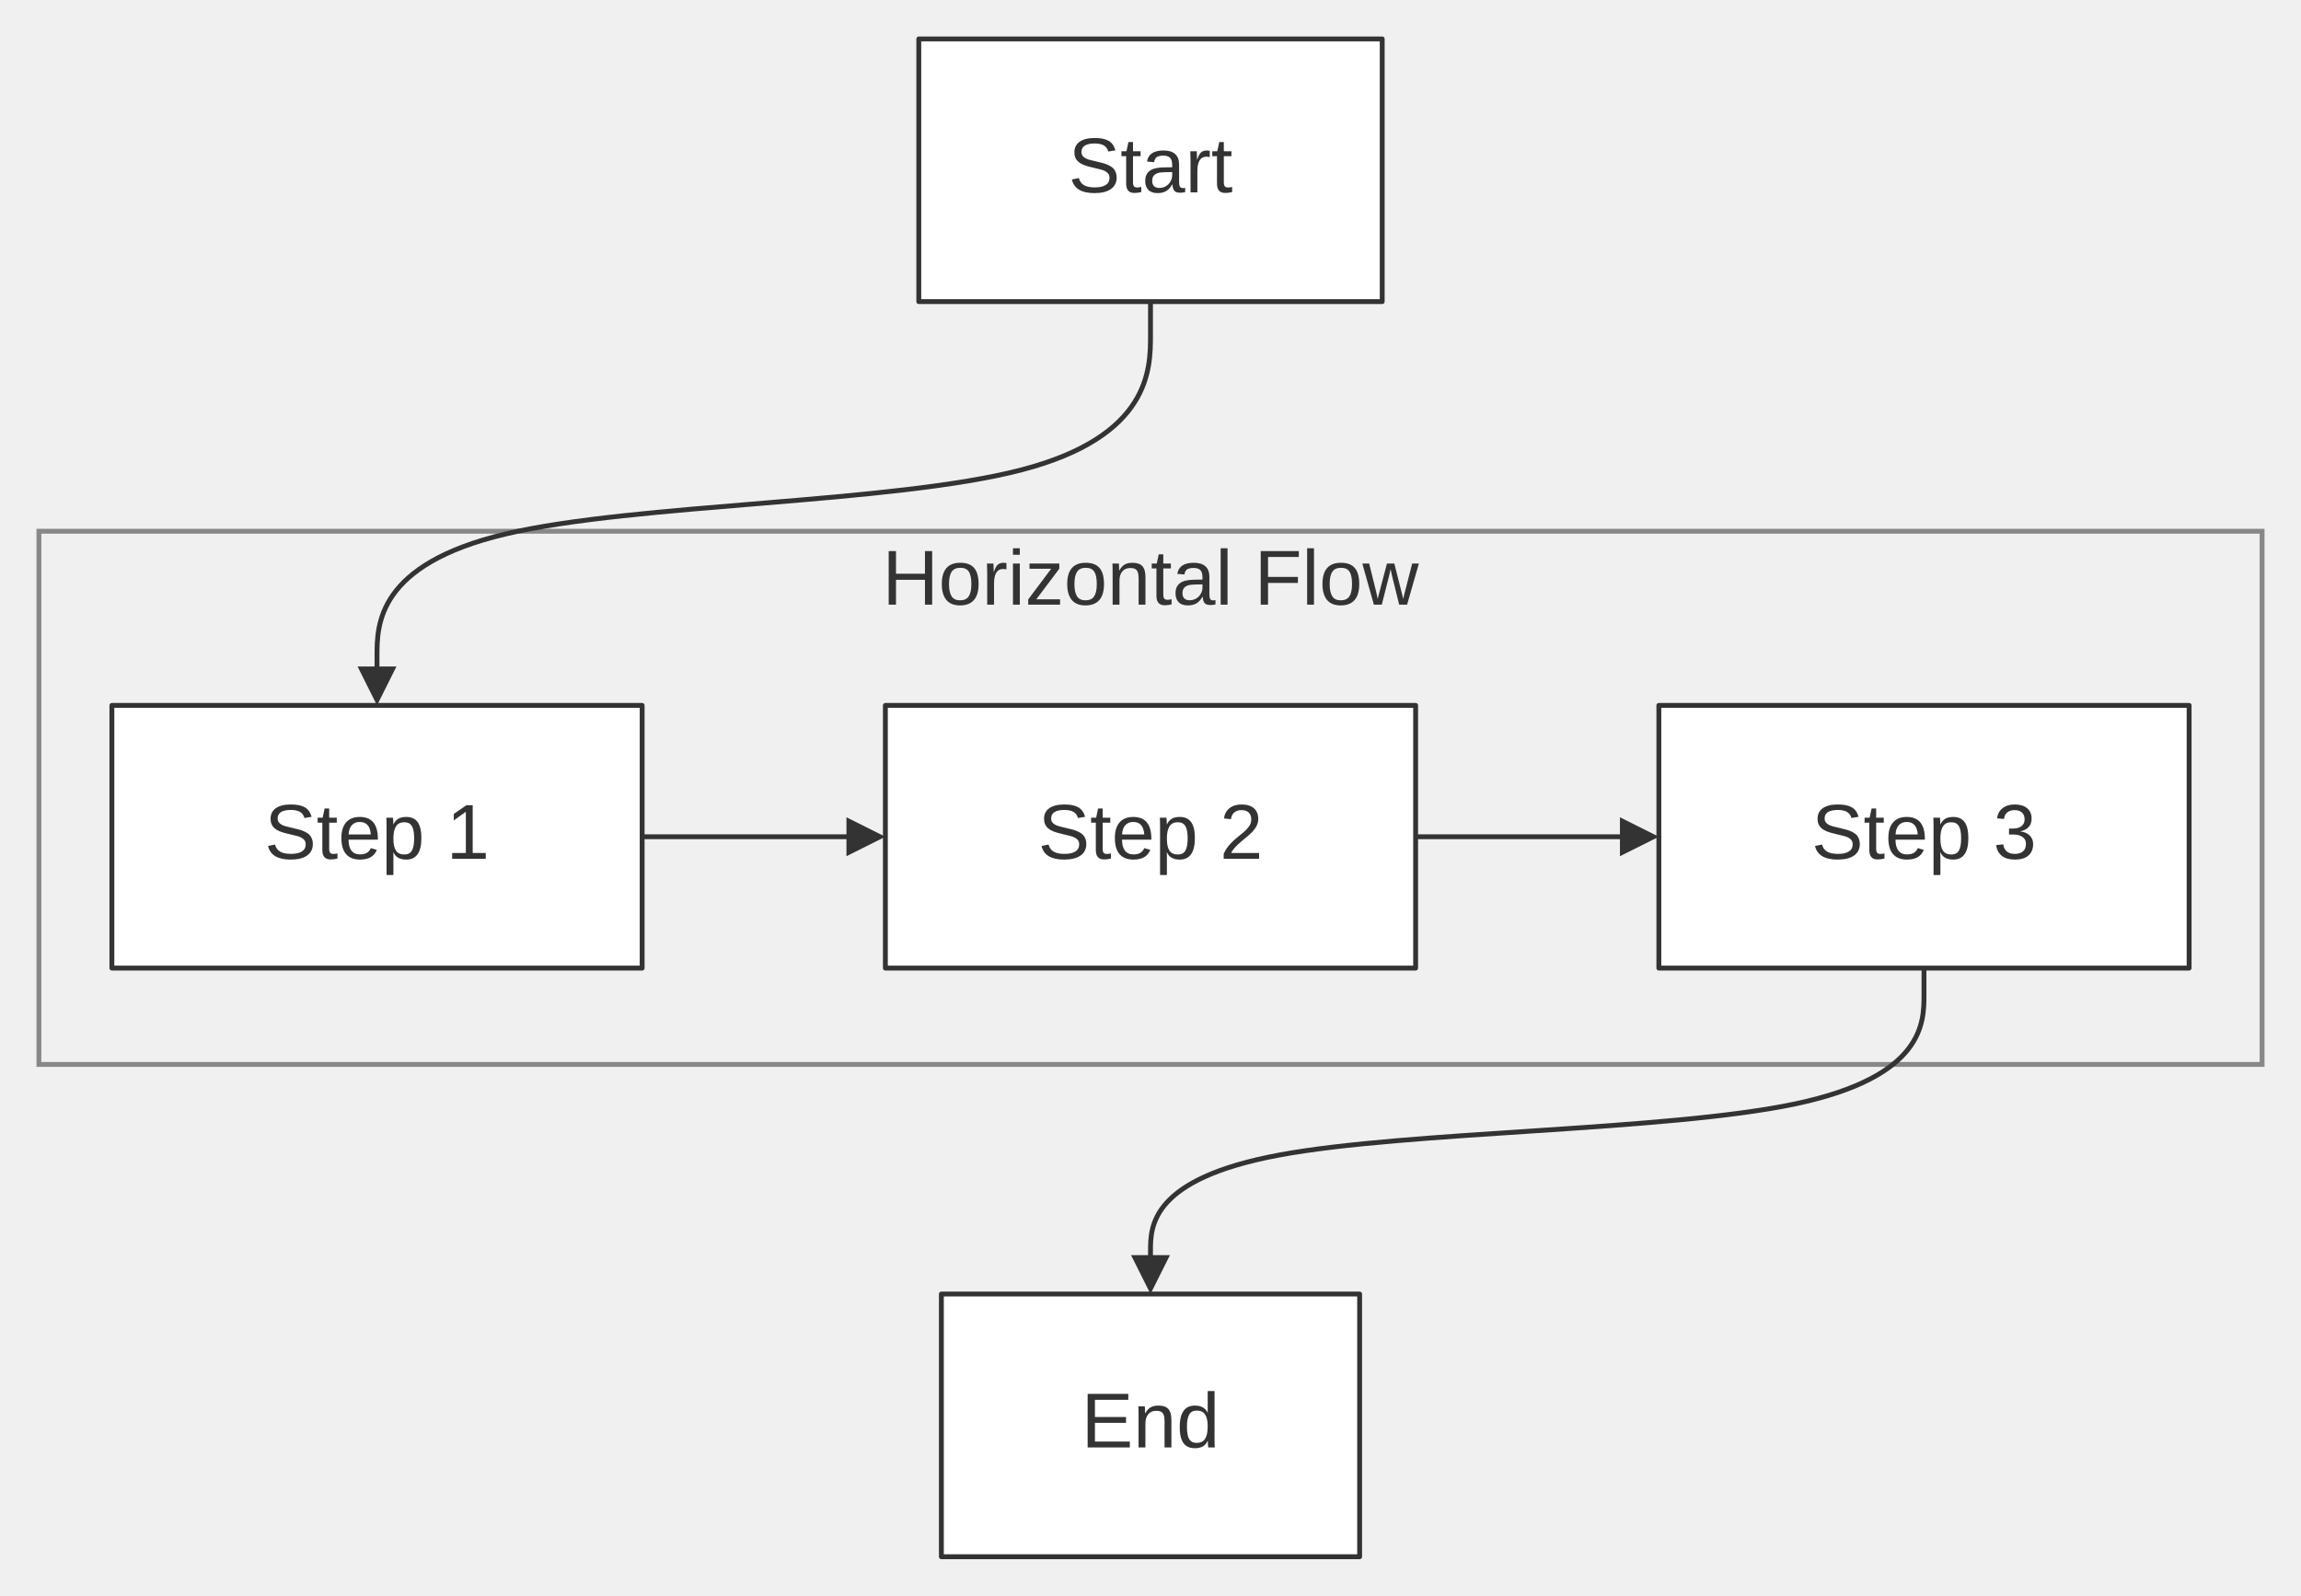
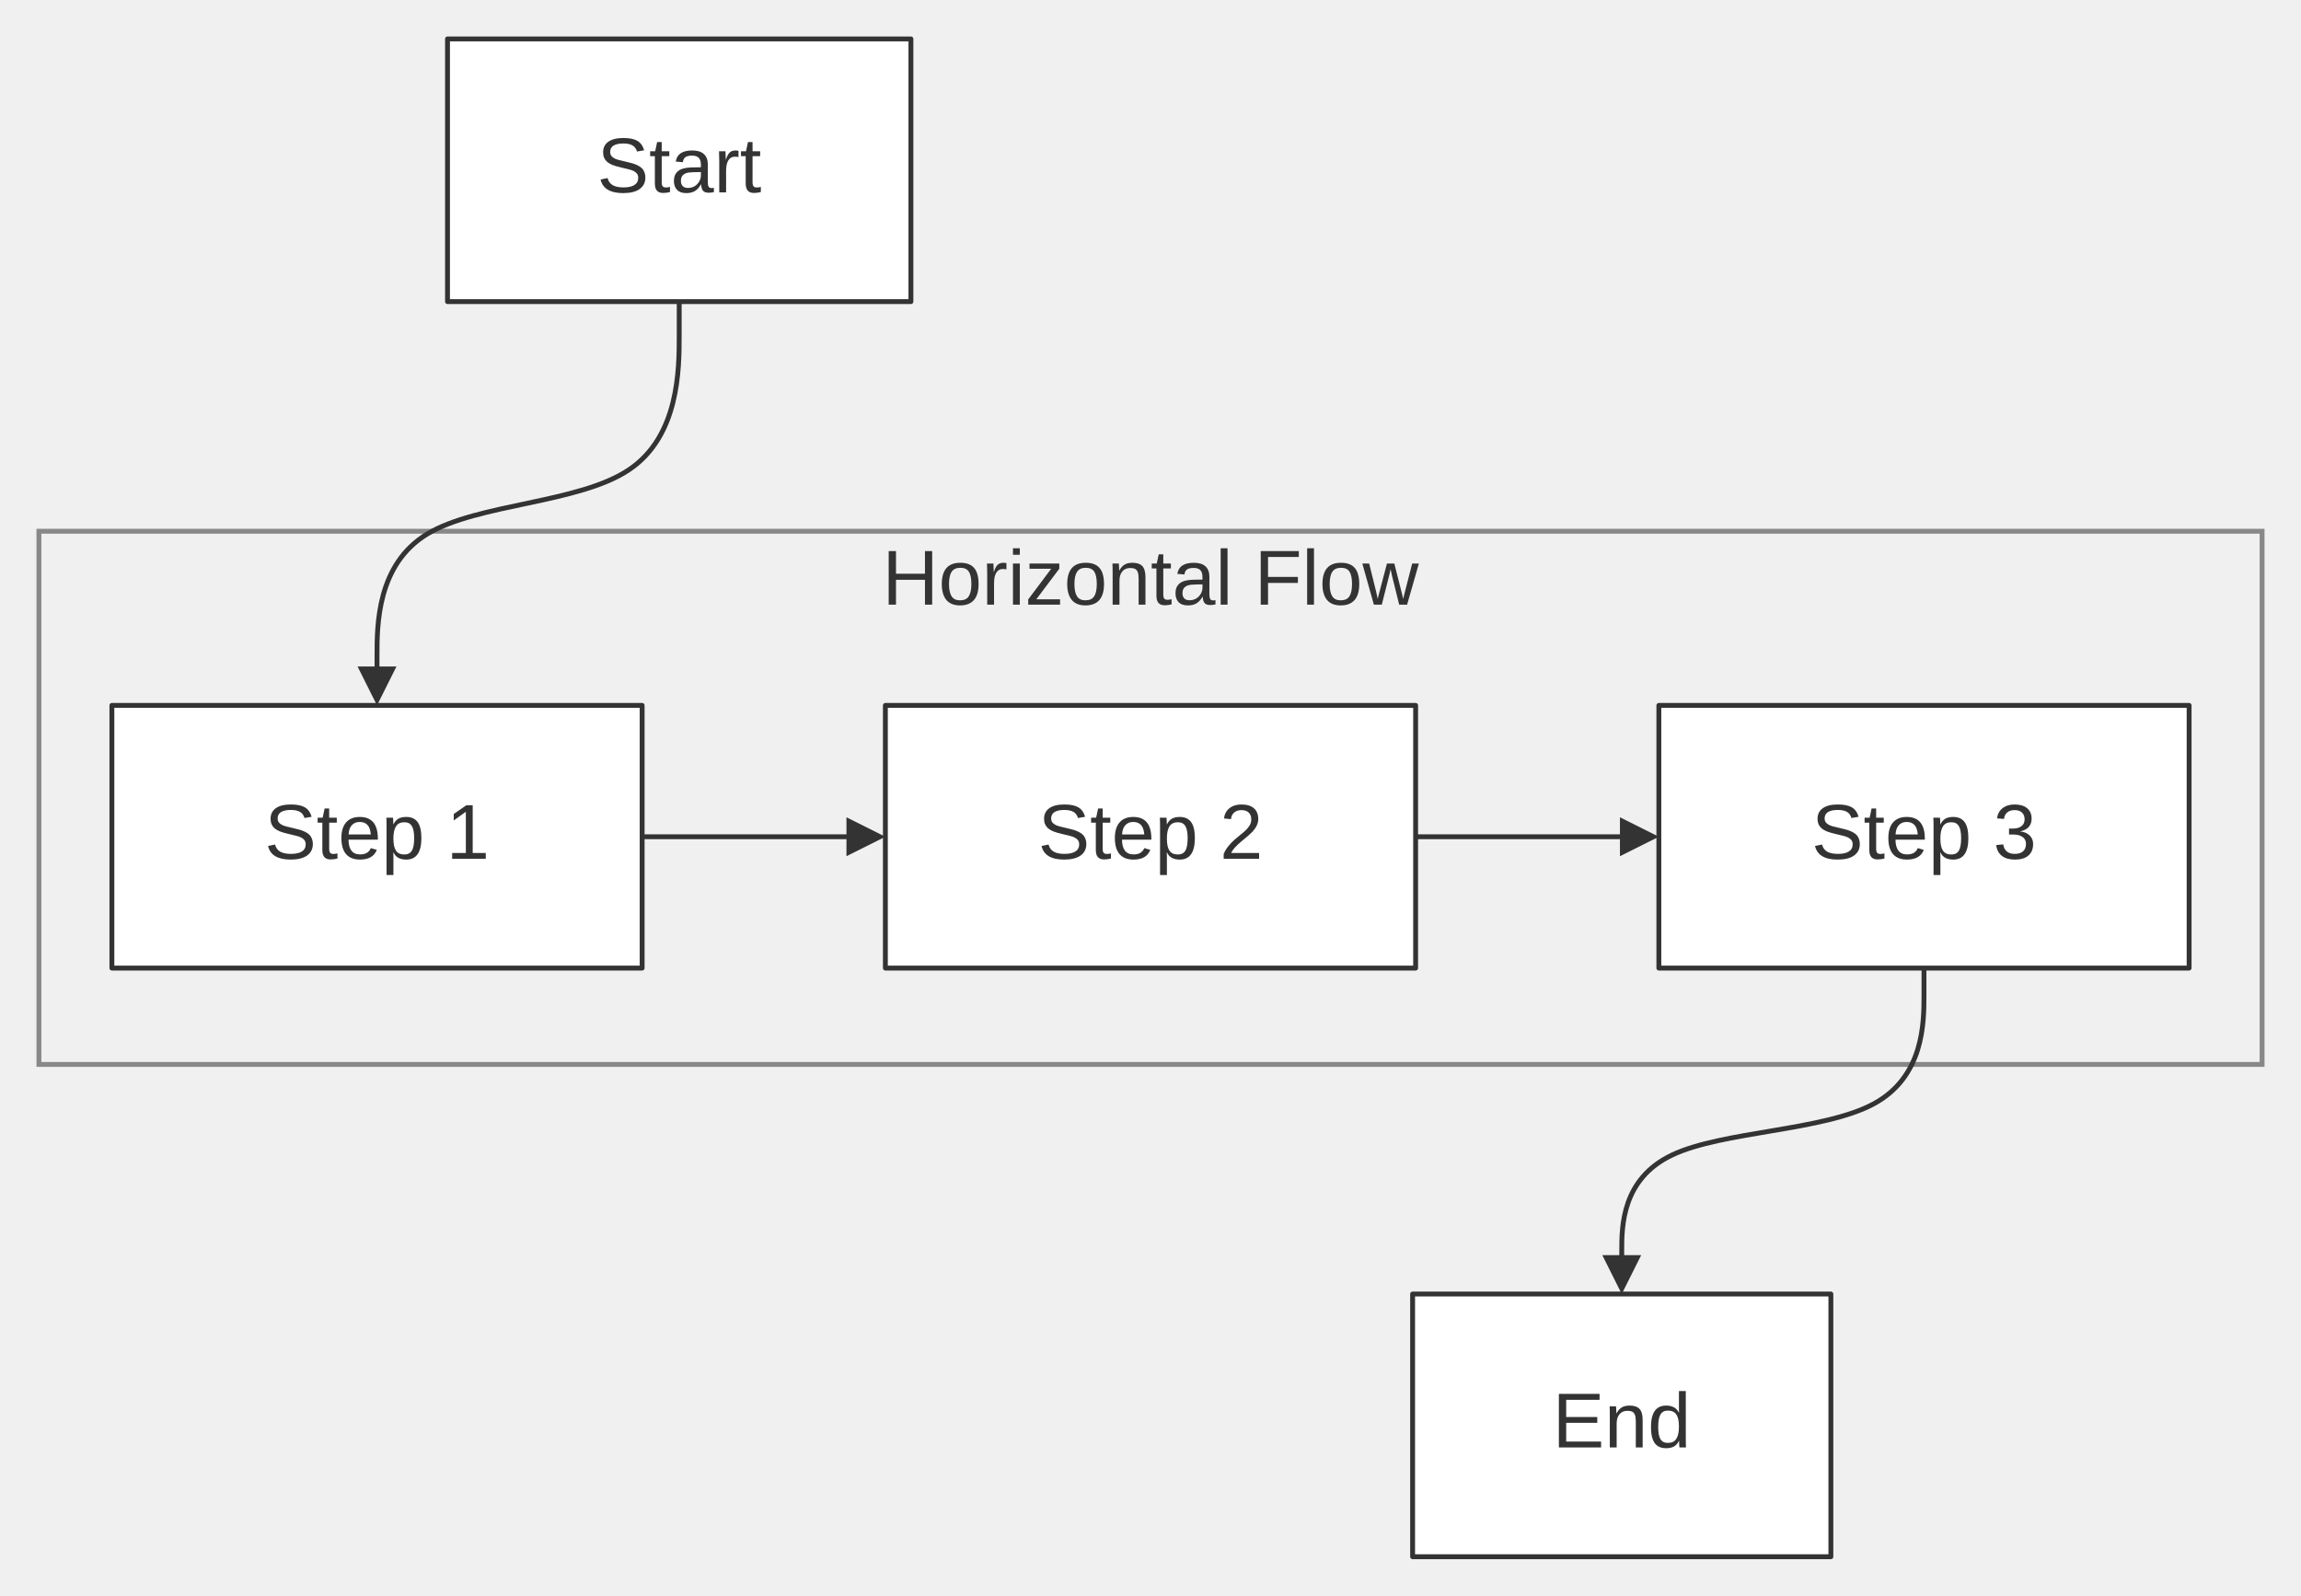
<svg xmlns="http://www.w3.org/2000/svg" width="100%" viewBox="0 0 473.00 328.00" style="max-width: 473.00px; background-color: transparent;" font-family="&quot;trebuchet ms&quot;, verdana, arial, sans-serif" font-size="16.00">
  <defs>
    <marker id="arrowhead" viewBox="0 0 10.00 10.00" refX="5.00" refY="5.00" markerWidth="8.00" markerHeight="8.00" orient="auto-start-reverse" markerUnits="userSpaceOnUse">
      <path d="M 0 0 L 10.00 5.00 L 0 10.00 z" fill="#333" />
    </marker>
    <marker id="crosshead" viewBox="0 0 11.00 11.00" refX="12.00" refY="5.20" markerWidth="11.00" markerHeight="11.00" orient="auto-start-reverse" markerUnits="userSpaceOnUse">
      <path d="M 1,1 l 9,9 M 10,1 l -9,9" stroke="#333" stroke-width="2" />
    </marker>
    <marker id="circlehead" viewBox="0 0 10.00 10.00" refX="11.00" refY="5.00" markerWidth="11.00" markerHeight="11.00" orient="auto-start-reverse" markerUnits="userSpaceOnUse">
      <circle cx="5" cy="5" r="5" stroke="#333" stroke-width="1" fill="#333" />
    </marker>
    <marker id="open-arrowhead" viewBox="0 0 10.00 10.00" refX="5.00" refY="5.00" markerWidth="8.00" markerHeight="8.00" orient="auto-start-reverse" markerUnits="userSpaceOnUse">
      <polygon points="0,0 10.00,5.00 0,10.00" fill="white" stroke="#333" stroke-width="1" />
    </marker>
    <marker id="diamondhead" viewBox="0 0 12.00 12.00" refX="6.00" refY="6.00" markerWidth="12.00" markerHeight="12.00" orient="auto-start-reverse" markerUnits="userSpaceOnUse">
      <polygon points="0,6.00 6.00,0 12.00,6.00 6.00,12.00" fill="#333" />
    </marker>
    <marker id="open-diamondhead" viewBox="0 0 12.00 12.00" refX="6.00" refY="6.00" markerWidth="12.00" markerHeight="12.00" orient="auto-start-reverse" markerUnits="userSpaceOnUse">
      <polygon points="0,6.00 6.00,0 12.00,6.00 6.00,12.00" fill="white" stroke="#333" stroke-width="1" />
    </marker>
  </defs>
  <g transform="translate(59.50,0.00)">
    <g class="clusters">
      <rect class="subgraph" x="-51.50" y="109.20" width="457.00" height="109.60" fill="none" stroke="#888" stroke-width="1.00" />
      <text x="177.00" y="113.20" text-anchor="middle" dominant-baseline="hanging" fill="#333">Horizontal Flow</text>
    </g>
    <g class="edgePaths">
-       <path d="M177.00,62.00 L177.00,68.92 C177.00,75.83 177.00,89.67 150.50,96.58 C124.00,103.50 71.00,103.50 44.50,109.75 C18.00,116.00 18.00,128.50 18.00,134.75 L18.00,141.00" stroke="#333" stroke-width="1.00" fill="none" stroke-linecap="round" stroke-linejoin="round" marker-end="url(#arrowhead)" />
+       <path d="M80.12,62.00 L80.12,68.92 C80.12,75.83 80.12,89.67 69.77,96.58 C59.42,103.50 38.71,103.50 28.35,109.75 C18.00,116.00 18.00,128.50 18.00,134.75 L18.00,141.00" stroke="#333" stroke-width="1.00" fill="none" stroke-linecap="round" stroke-linejoin="round" marker-end="url(#arrowhead)" />
      <path d="M72.50,172.00 L118.50,172.00" stroke="#333" stroke-width="1.00" fill="none" stroke-linecap="round" stroke-linejoin="round" marker-end="url(#arrowhead)" />
      <path d="M231.50,172.00 L277.50,172.00" stroke="#333" stroke-width="1.00" fill="none" stroke-linecap="round" stroke-linejoin="round" marker-end="url(#arrowhead)" />
-       <path d="M336.00,199.00 L336.00,204.58 C336.00,210.17 336.00,221.33 309.50,226.92 C283.00,232.50 230.00,232.50 203.50,237.42 C177.00,242.33 177.00,252.17 177.00,257.08 L177.00,262.00" stroke="#333" stroke-width="1.00" fill="none" stroke-linecap="round" stroke-linejoin="round" marker-end="url(#arrowhead)" />
+       <path d="M336.00,199.00 L336.00,204.58 C336.00,210.17 336.00,221.33 325.64,226.92 C315.29,232.50 294.58,232.50 284.23,237.42 C273.87,242.33 273.87,252.17 273.87,257.08 L273.87,262.00" stroke="#333" stroke-width="1.00" fill="none" stroke-linecap="round" stroke-linejoin="round" marker-end="url(#arrowhead)" />
    </g>
    <g class="edgeLabels">
    </g>
    <g class="nodes">
      <rect x="-36.50" y="145.00" width="109.00" height="54.00" fill="white" stroke="#333" stroke-width="1.00" stroke-linejoin="round" />
      <text x="18.00" y="172.00" text-anchor="middle" dominant-baseline="middle" fill="#333">Step 1</text>
      <rect x="122.50" y="145.00" width="109.00" height="54.00" fill="white" stroke="#333" stroke-width="1.00" stroke-linejoin="round" />
      <text x="177.00" y="172.00" text-anchor="middle" dominant-baseline="middle" fill="#333">Step 2</text>
      <rect x="281.50" y="145.00" width="109.00" height="54.00" fill="white" stroke="#333" stroke-width="1.00" stroke-linejoin="round" />
      <text x="336.00" y="172.00" text-anchor="middle" dominant-baseline="middle" fill="#333">Step 3</text>
-       <rect x="134.01" y="266.00" width="85.98" height="54.00" fill="white" stroke="#333" stroke-width="1.00" stroke-linejoin="round" />
-       <text x="177.00" y="293.00" text-anchor="middle" dominant-baseline="middle" fill="#333">End</text>
-       <rect x="129.37" y="8.00" width="95.26" height="54.00" fill="white" stroke="#333" stroke-width="1.00" stroke-linejoin="round" />
-       <text x="177.00" y="35.00" text-anchor="middle" dominant-baseline="middle" fill="#333">Start</text>
+       <rect x="230.88" y="266.00" width="85.98" height="54.00" fill="white" stroke="#333" stroke-width="1.00" stroke-linejoin="round" />
+       <text x="273.87" y="293.00" text-anchor="middle" dominant-baseline="middle" fill="#333">End</text>
+       <rect x="32.49" y="8.00" width="95.26" height="54.00" fill="white" stroke="#333" stroke-width="1.00" stroke-linejoin="round" />
+       <text x="80.12" y="35.00" text-anchor="middle" dominant-baseline="middle" fill="#333">Start</text>
    </g>
  </g>
</svg>
